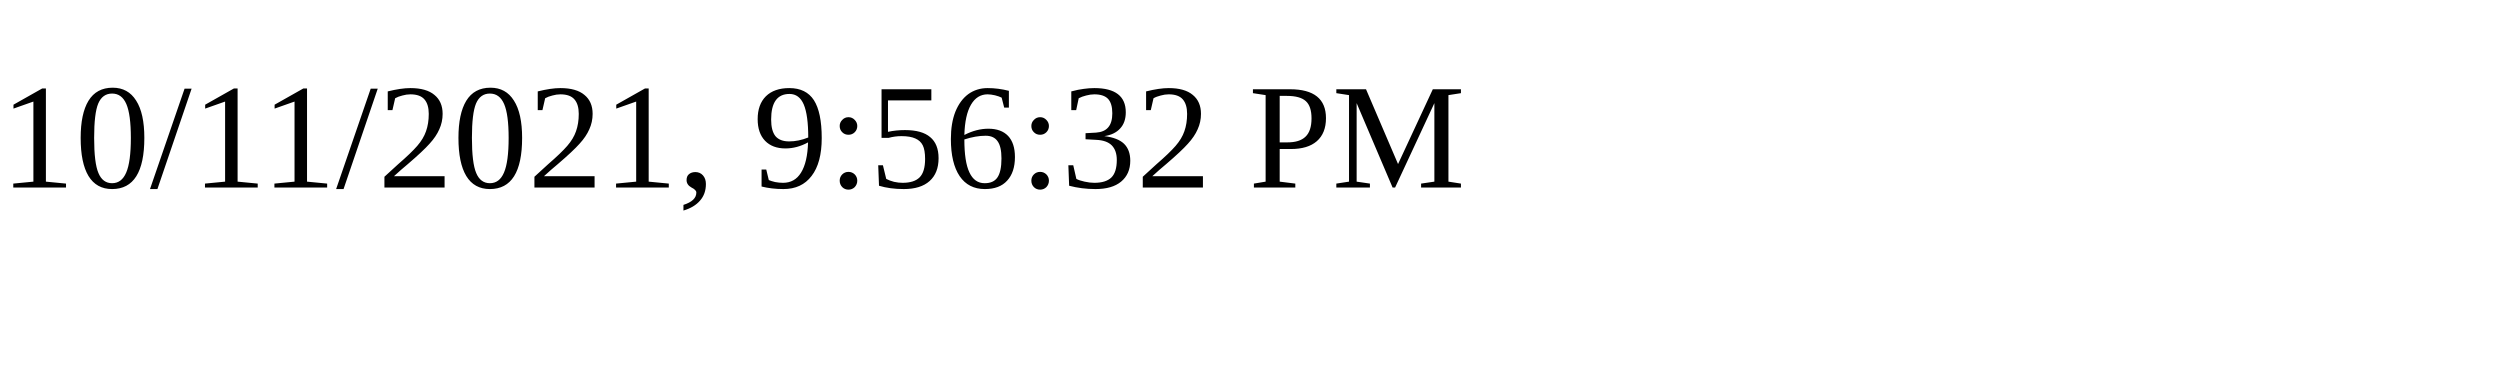
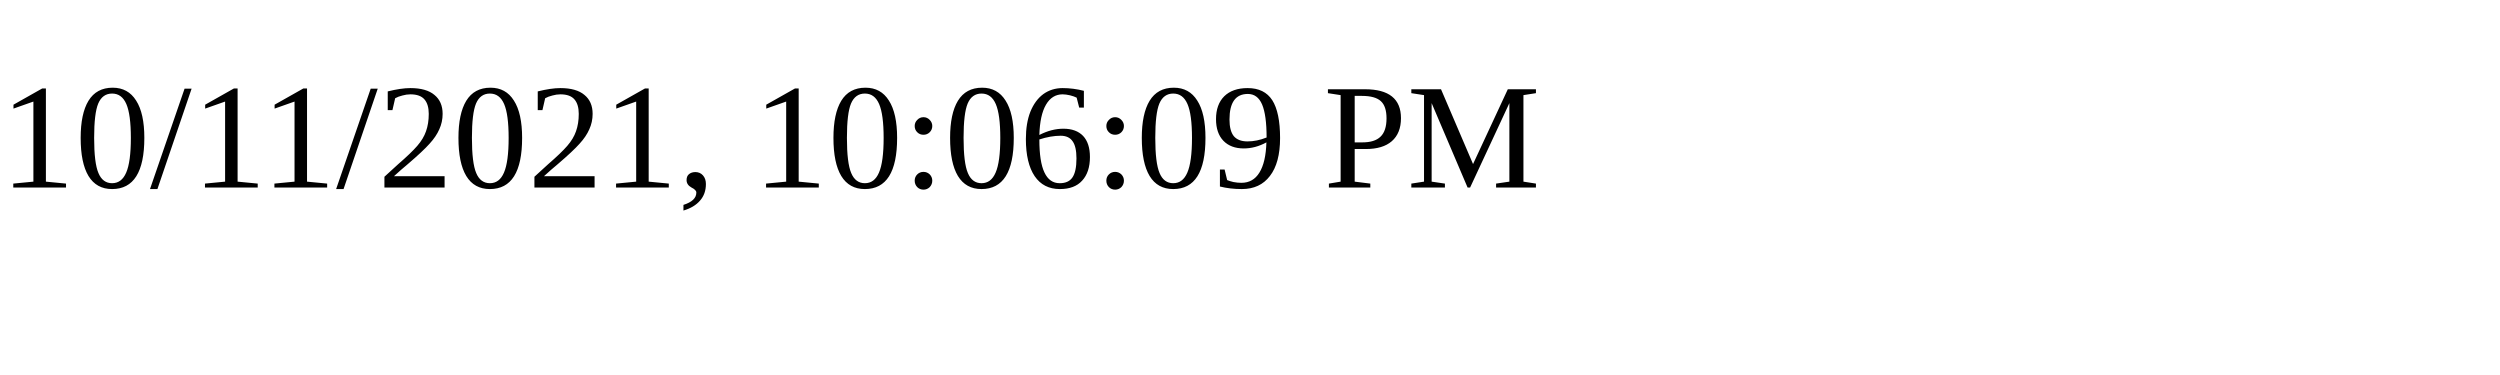
<svg xmlns="http://www.w3.org/2000/svg" height="30" width="200">
-   <text x="0" y="15">10/11/2021, 9:56:32 PM</text>
+   <text x="0" y="15">10/11/2021, 10:06:09 PM</text>
</svg>
